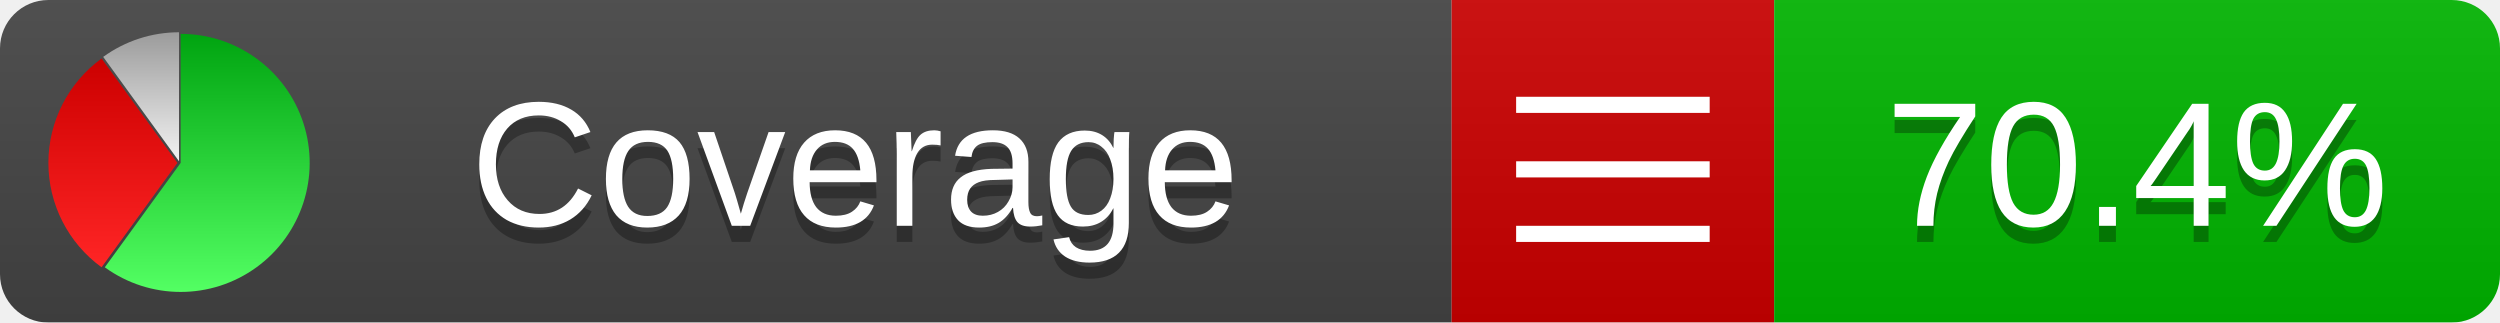
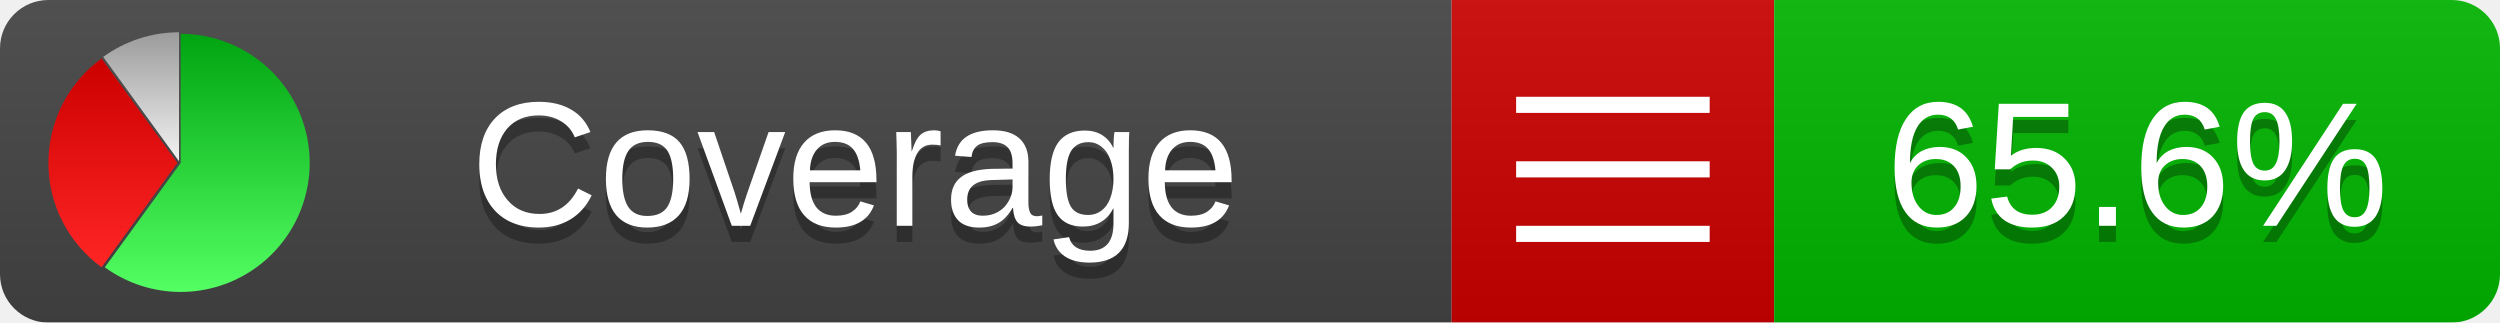
<svg xmlns="http://www.w3.org/2000/svg" xmlns:xlink="http://www.w3.org/1999/xlink" width="155" height="20">
  <style type="text/css">
          
            @keyframes fadeout {
              0 % { visibility: visible; opacity: 1; }
              40% { visibility: visible; opacity: 1; }
              50% { visibility: hidden; opacity: 0; }
              90% { visibility: hidden; opacity: 0; }
              100% { visibility: visible; opacity: 1; }
            }
            @keyframes fadein {
              0% { visibility: hidden; opacity: 0; }
              40% { visibility: hidden; opacity: 0; }
              50% { visibility: visible; opacity: 1; }
              90% { visibility: visible; opacity: 1; }
              100% { visibility: hidden; opacity: 0; }
            }
            .linecoverage {
                animation-duration: 10s;
                animation-name: fadeout;
                animation-iteration-count: infinite;
            }
            .branchcoverage {
                animation-duration: 10s;
                animation-name: fadein;
                animation-iteration-count: infinite;
            }
          
    </style>
  <defs>
    <linearGradient id="gradient" x2="0" y2="100%">
      <stop offset="0" stop-color="#bbb" stop-opacity=".1" />
      <stop offset="1" stop-opacity=".1" />
    </linearGradient>
    <linearGradient id="green" x2="0" y2="100%">
      <stop offset="0" stop-color="#00A410" />
      <stop offset="1" stop-color="#53FF63" />
    </linearGradient>
    <linearGradient id="red" x2="0" y2="100%">
      <stop offset="0" stop-color="#C00" />
      <stop offset="1" stop-color="#FF2525" />
    </linearGradient>
    <linearGradient id="gray" x2="0" y2="100%">
      <stop offset="0" stop-color="#9B9B9B" />
      <stop offset="1" stop-color="#F3F3F3" />
    </linearGradient>
    <mask id="mask">
      <rect width="155" height="20" rx="3" fill="#fff" />
    </mask>
    <g id="icon">
      <path style="fill:url(#green);" d="M205,202.5 l0,-200 a200,200 0 1,1 -117.558,361.803 z" />
      <path style="fill:url(#red);" d="M200,202.5 l-117.558,161.803 a200,200 0 0,1 0,-323.607 z" />
      <path style="fill:url(#gray);" d="M202.5,200 l-117.558,-161.803 a200,200 0 0,1 117.558,-38.196 z" />
    </g>
  </defs>
  <g mask="url(#mask)">
    <rect x="0" y="0" width="90" height="20" fill="#444" />
    <rect x="90" y="0" width="20" height="20" fill="#c00" />
    <rect x="110" y="0" width="45" height="20" fill="#00B600" />
    <rect x="0" y="0" width="155" height="20" fill="url(#gradient)" />
  </g>
  <g>
    <path class="" stroke="#fff" d="M94 6.5 h12 M94 10.5 h12 M94 14.5 h12" />
  </g>
  <g fill="#fff" text-anchor="middle" font-family="Verdana,Arial,Geneva,sans-serif" font-size="11">
    <a xlink:href="https://github.com/danielpalme/ReportGenerator" target="_top">
      <use xlink:href="#icon" transform="translate(3,2) scale(.04)" />
    </a>
    <text x="53" y="15" fill="#010101" fill-opacity=".3">Coverage</text>
    <text x="53" y="14" fill="#fff">Coverage</text>
-     <text class="" x="132.5" y="15" fill="#010101" fill-opacity=".3">70.4%</text>
-     <text class="" x="132.5" y="14">70.4%</text>
+     <text class="" x="132.5" y="15" fill="#010101" fill-opacity=".3">65.6%</text>
+     <text class="" x="132.5" y="14">65.6%</text>
  </g>
  <g>
    <rect class="" x="90" y="0" width="65" height="20" fill-opacity="0" />
  </g>
</svg>
